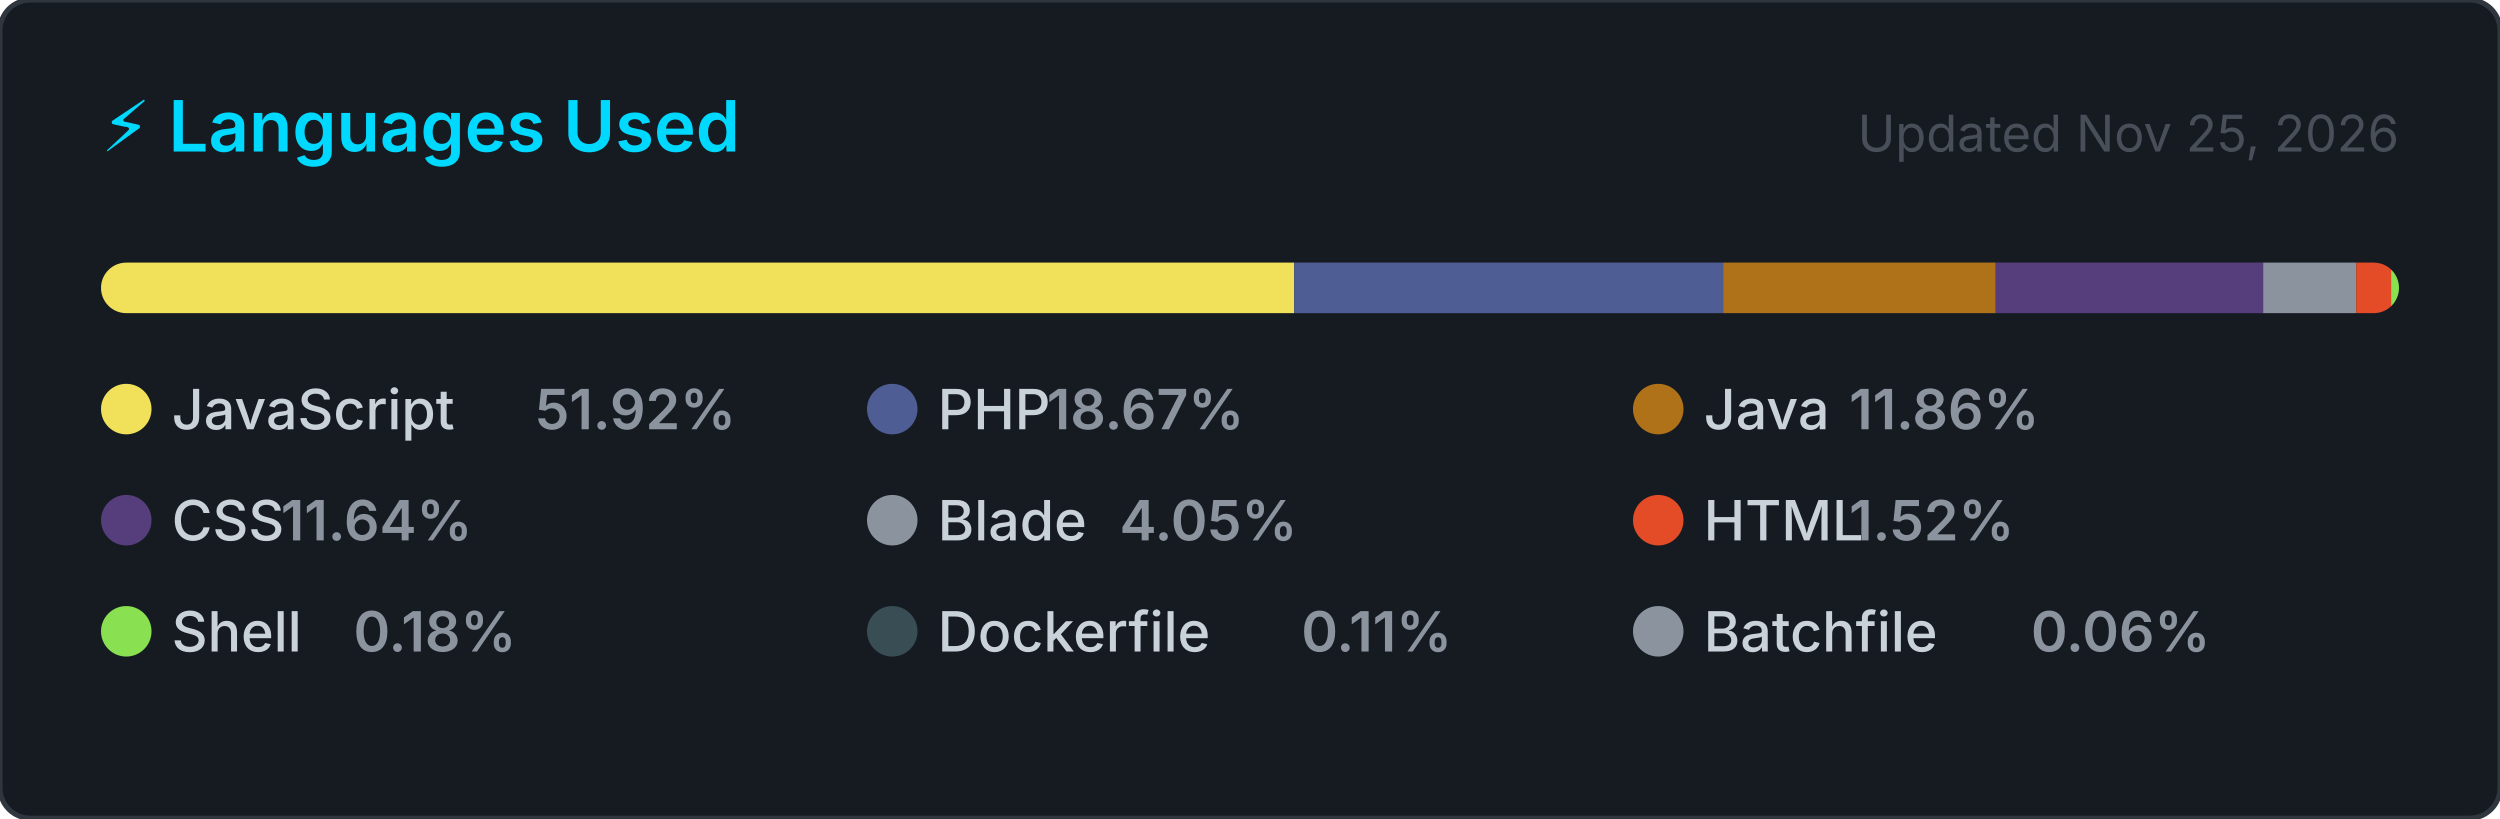
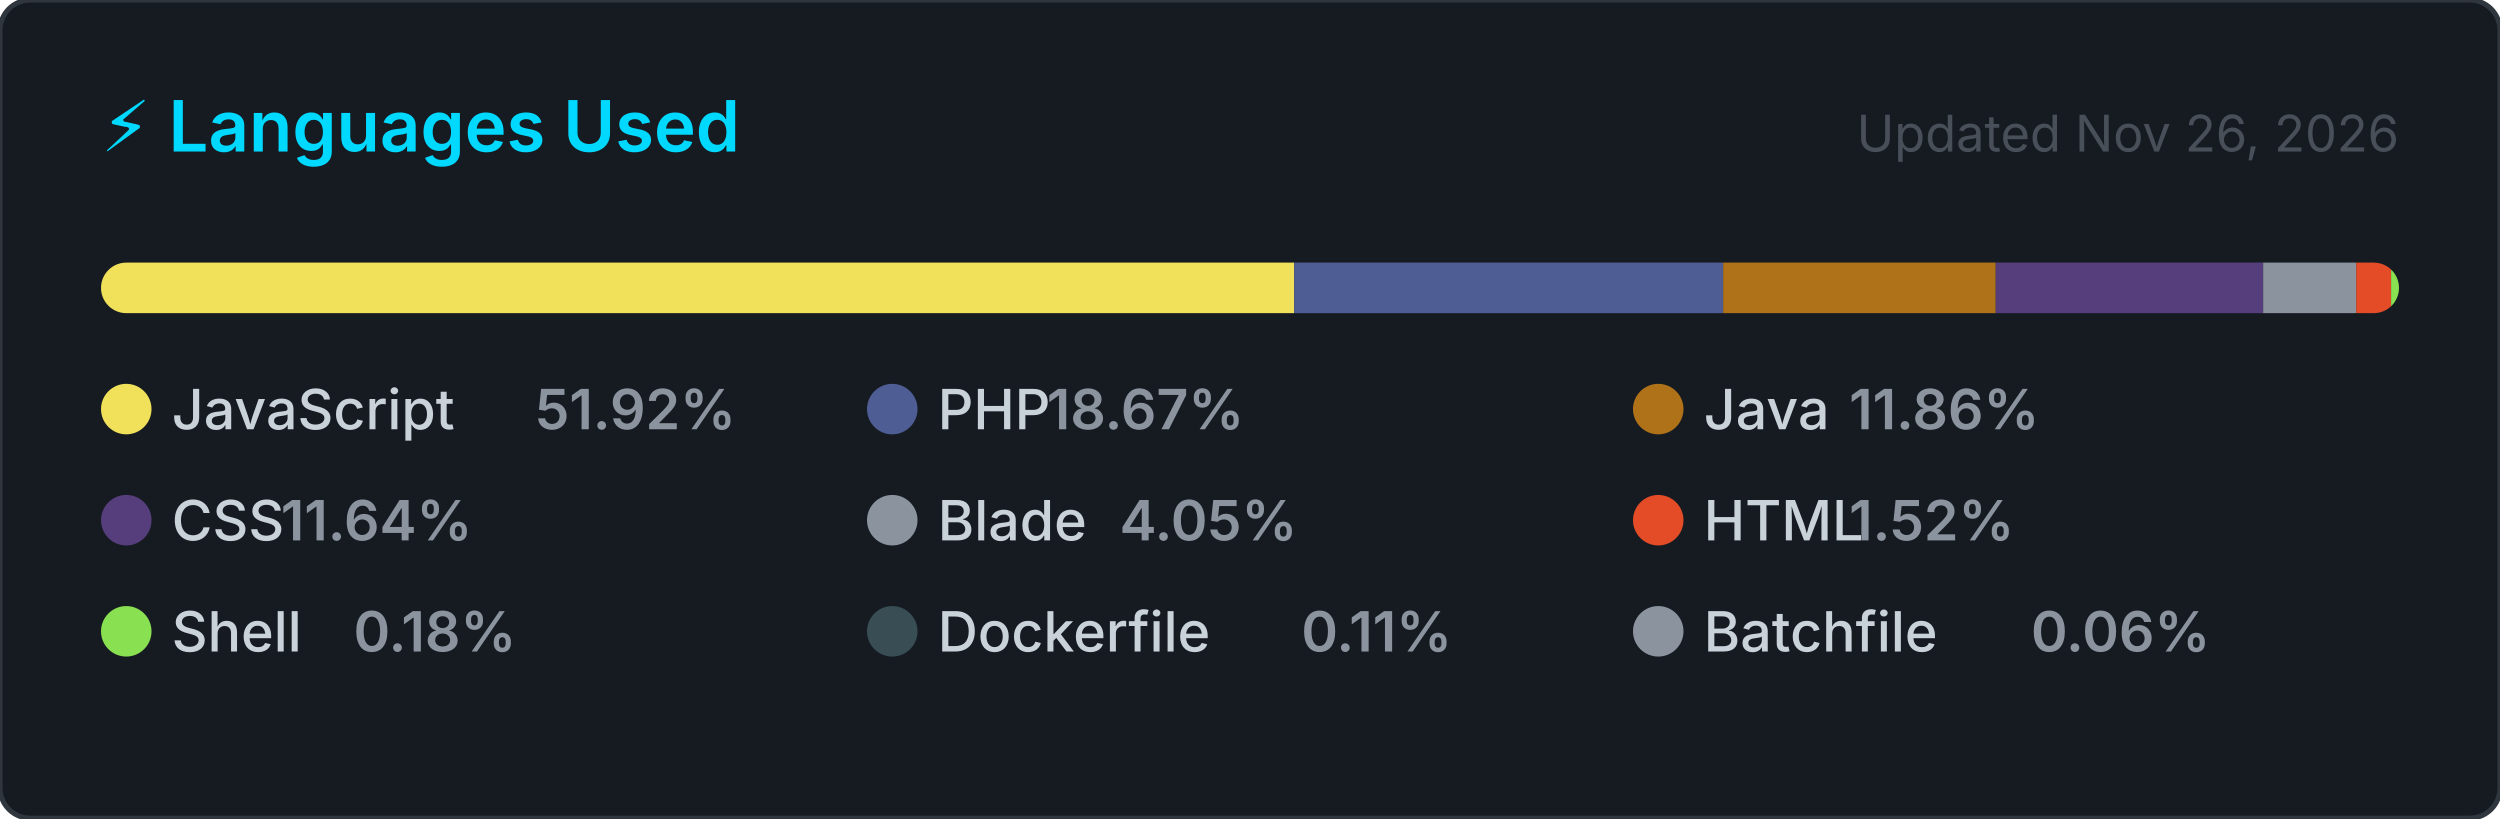
<svg xmlns="http://www.w3.org/2000/svg" width="495" height="162" viewBox="0 0 495 162" role="img" aria-label="Top programming languages for jorgelol20">
  <style>
    .card      { fill: #161b22; stroke: #30363d; stroke-width: 1; }
    .title     { font: 600 14px -apple-system, BlinkMacSystemFont, 'Segoe UI', sans-serif; fill: #00D9FF; }
    .updated   { font: 400 10px -apple-system, BlinkMacSystemFont, 'Segoe UI', sans-serif; fill: #484f58; }
    .lang-name { font: 500 11px -apple-system, BlinkMacSystemFont, 'Segoe UI', sans-serif; fill: #c9d1d9; }
    .lang-pct  { font: 600 11px -apple-system, BlinkMacSystemFont, 'Segoe UI', sans-serif; fill: #8b949e; }
  </style>
  <defs>
    <clipPath id="bar-clip">
      <rect x="20" y="52" width="455" height="10" rx="5" />
    </clipPath>
  </defs>
  <rect width="495" height="162" rx="6" ry="6" class="card" />
  <text x="20" y="30" class="title">⚡ Languages Used</text>
-   <text x="475" y="30" class="updated" text-anchor="end">Updated Nov 25, 2026</text>
+   <text x="475" y="30" class="updated" text-anchor="end">Updated Nov 26, 2026</text>
  <rect x="20" y="52" width="455" height="10" rx="5" fill="#21262d" />
  <g clip-path="url(#bar-clip)">
    <rect x="20.00" y="52" width="236.25" height="10" fill="#f1e05a" />
    <rect x="256.25" y="52" width="84.94" height="10" fill="#4F5D95" />
    <rect x="341.19" y="52" width="53.96" height="10" fill="#b07219" />
    <rect x="395.15" y="52" width="52.96" height="10" fill="#563d7c" />
    <rect x="448.11" y="52" width="18.43" height="10" fill="#8b949e" />
    <rect x="466.54" y="52" width="6.90" height="10" fill="#e34c26" />
    <rect x="473.44" y="52" width="2.00" height="10" fill="#89e051" />
    <rect x="475.44" y="52" width="2.00" height="10" fill="#384d54" />
    <rect x="477.44" y="52" width="2.00" height="10" fill="#8b949e" />
  </g>
  <g transform="translate(20, 76)">
    <circle cx="5" cy="5" r="5" fill="#f1e05a" />
    <text x="14" y="9" class="lang-name">JavaScript</text>
    <text x="14" y="9" class="lang-pct" dx="72">51.92%</text>
  </g>
  <g transform="translate(171.6667, 76)">
    <circle cx="5" cy="5" r="5" fill="#4F5D95" />
    <text x="14" y="9" class="lang-name">PHP</text>
    <text x="14" y="9" class="lang-pct" dx="21.6">18.67%</text>
  </g>
  <g transform="translate(323.3333, 76)">
    <circle cx="5" cy="5" r="5" fill="#b07219" />
    <text x="14" y="9" class="lang-name">Java</text>
    <text x="14" y="9" class="lang-pct" dx="28.8">11.86%</text>
  </g>
  <g transform="translate(20, 98)">
    <circle cx="5" cy="5" r="5" fill="#563d7c" />
    <text x="14" y="9" class="lang-name">CSS</text>
    <text x="14" y="9" class="lang-pct" dx="21.6">11.64%</text>
  </g>
  <g transform="translate(171.6667, 98)">
    <circle cx="5" cy="5" r="5" fill="#8b949e" />
    <text x="14" y="9" class="lang-name">Blade</text>
    <text x="14" y="9" class="lang-pct" dx="36">4.05%</text>
  </g>
  <g transform="translate(323.3333, 98)">
    <circle cx="5" cy="5" r="5" fill="#e34c26" />
    <text x="14" y="9" class="lang-name">HTML</text>
    <text x="14" y="9" class="lang-pct" dx="28.8">1.52%</text>
  </g>
  <g transform="translate(20, 120)">
    <circle cx="5" cy="5" r="5" fill="#89e051" />
    <text x="14" y="9" class="lang-name">Shell</text>
    <text x="14" y="9" class="lang-pct" dx="36">0.18%</text>
  </g>
  <g transform="translate(171.6667, 120)">
    <circle cx="5" cy="5" r="5" fill="#384d54" />
    <text x="14" y="9" class="lang-name">Dockerfile</text>
    <text x="14" y="9" class="lang-pct" dx="72">0.11%</text>
  </g>
  <g transform="translate(323.3333, 120)">
    <circle cx="5" cy="5" r="5" fill="#8b949e" />
    <text x="14" y="9" class="lang-name">Batchfile</text>
    <text x="14" y="9" class="lang-pct" dx="64.8">0.06%</text>
  </g>
</svg>
